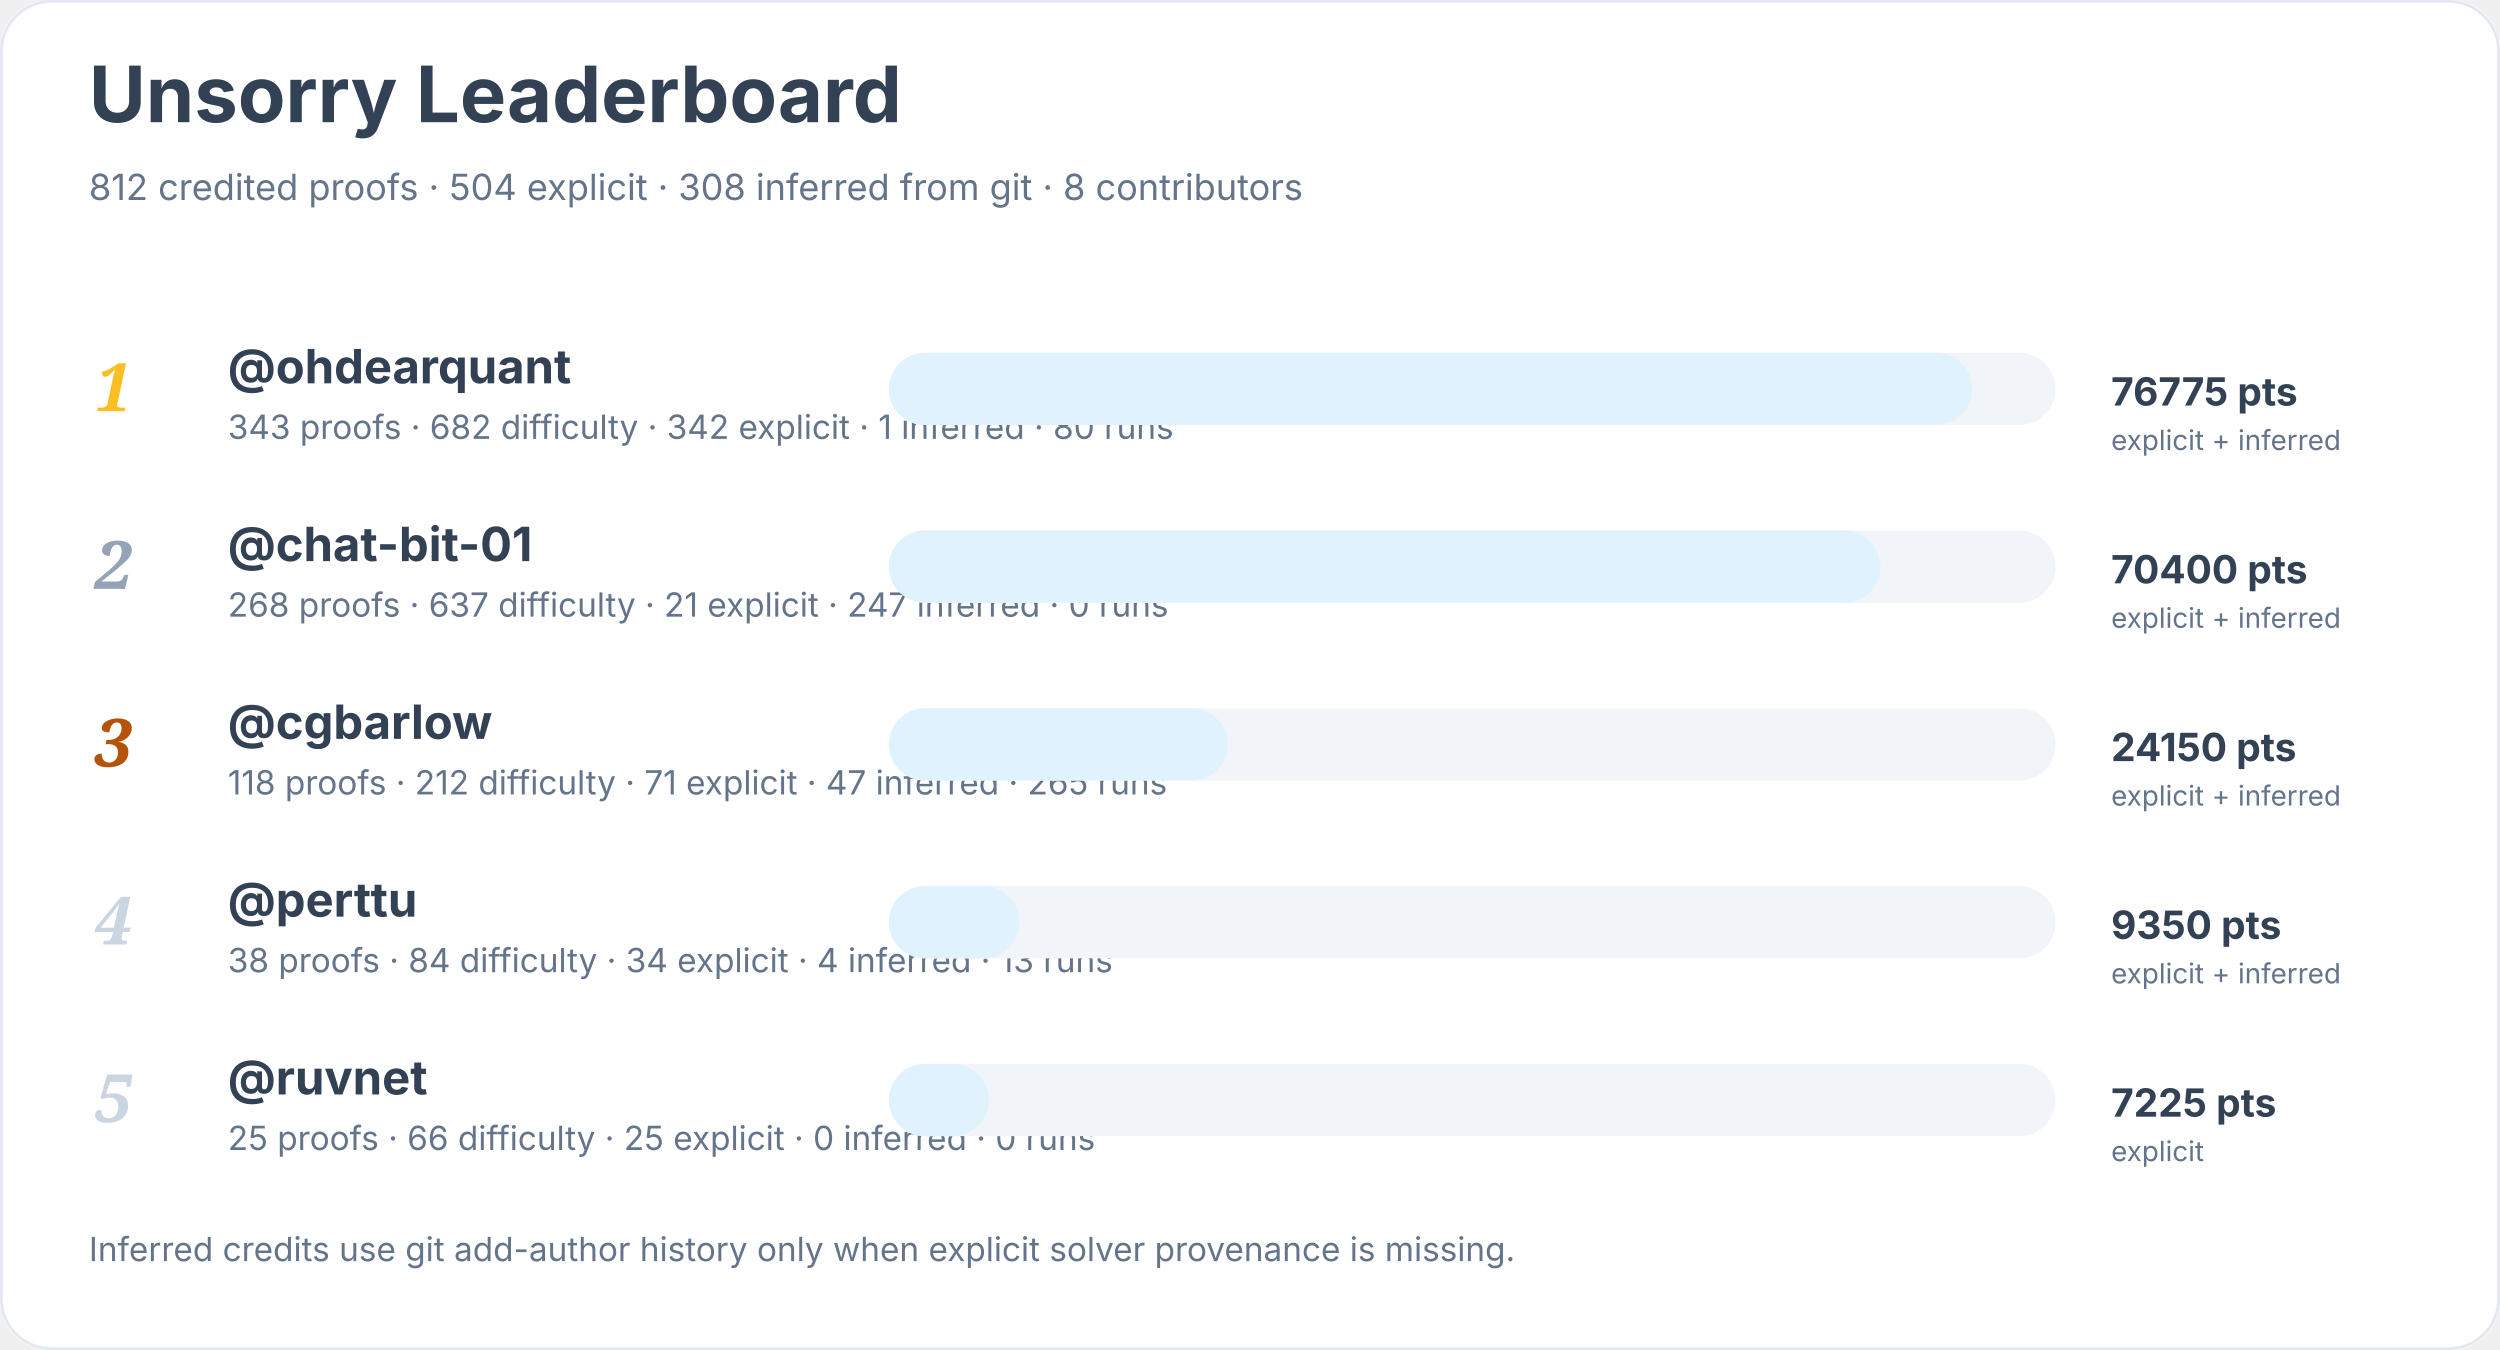
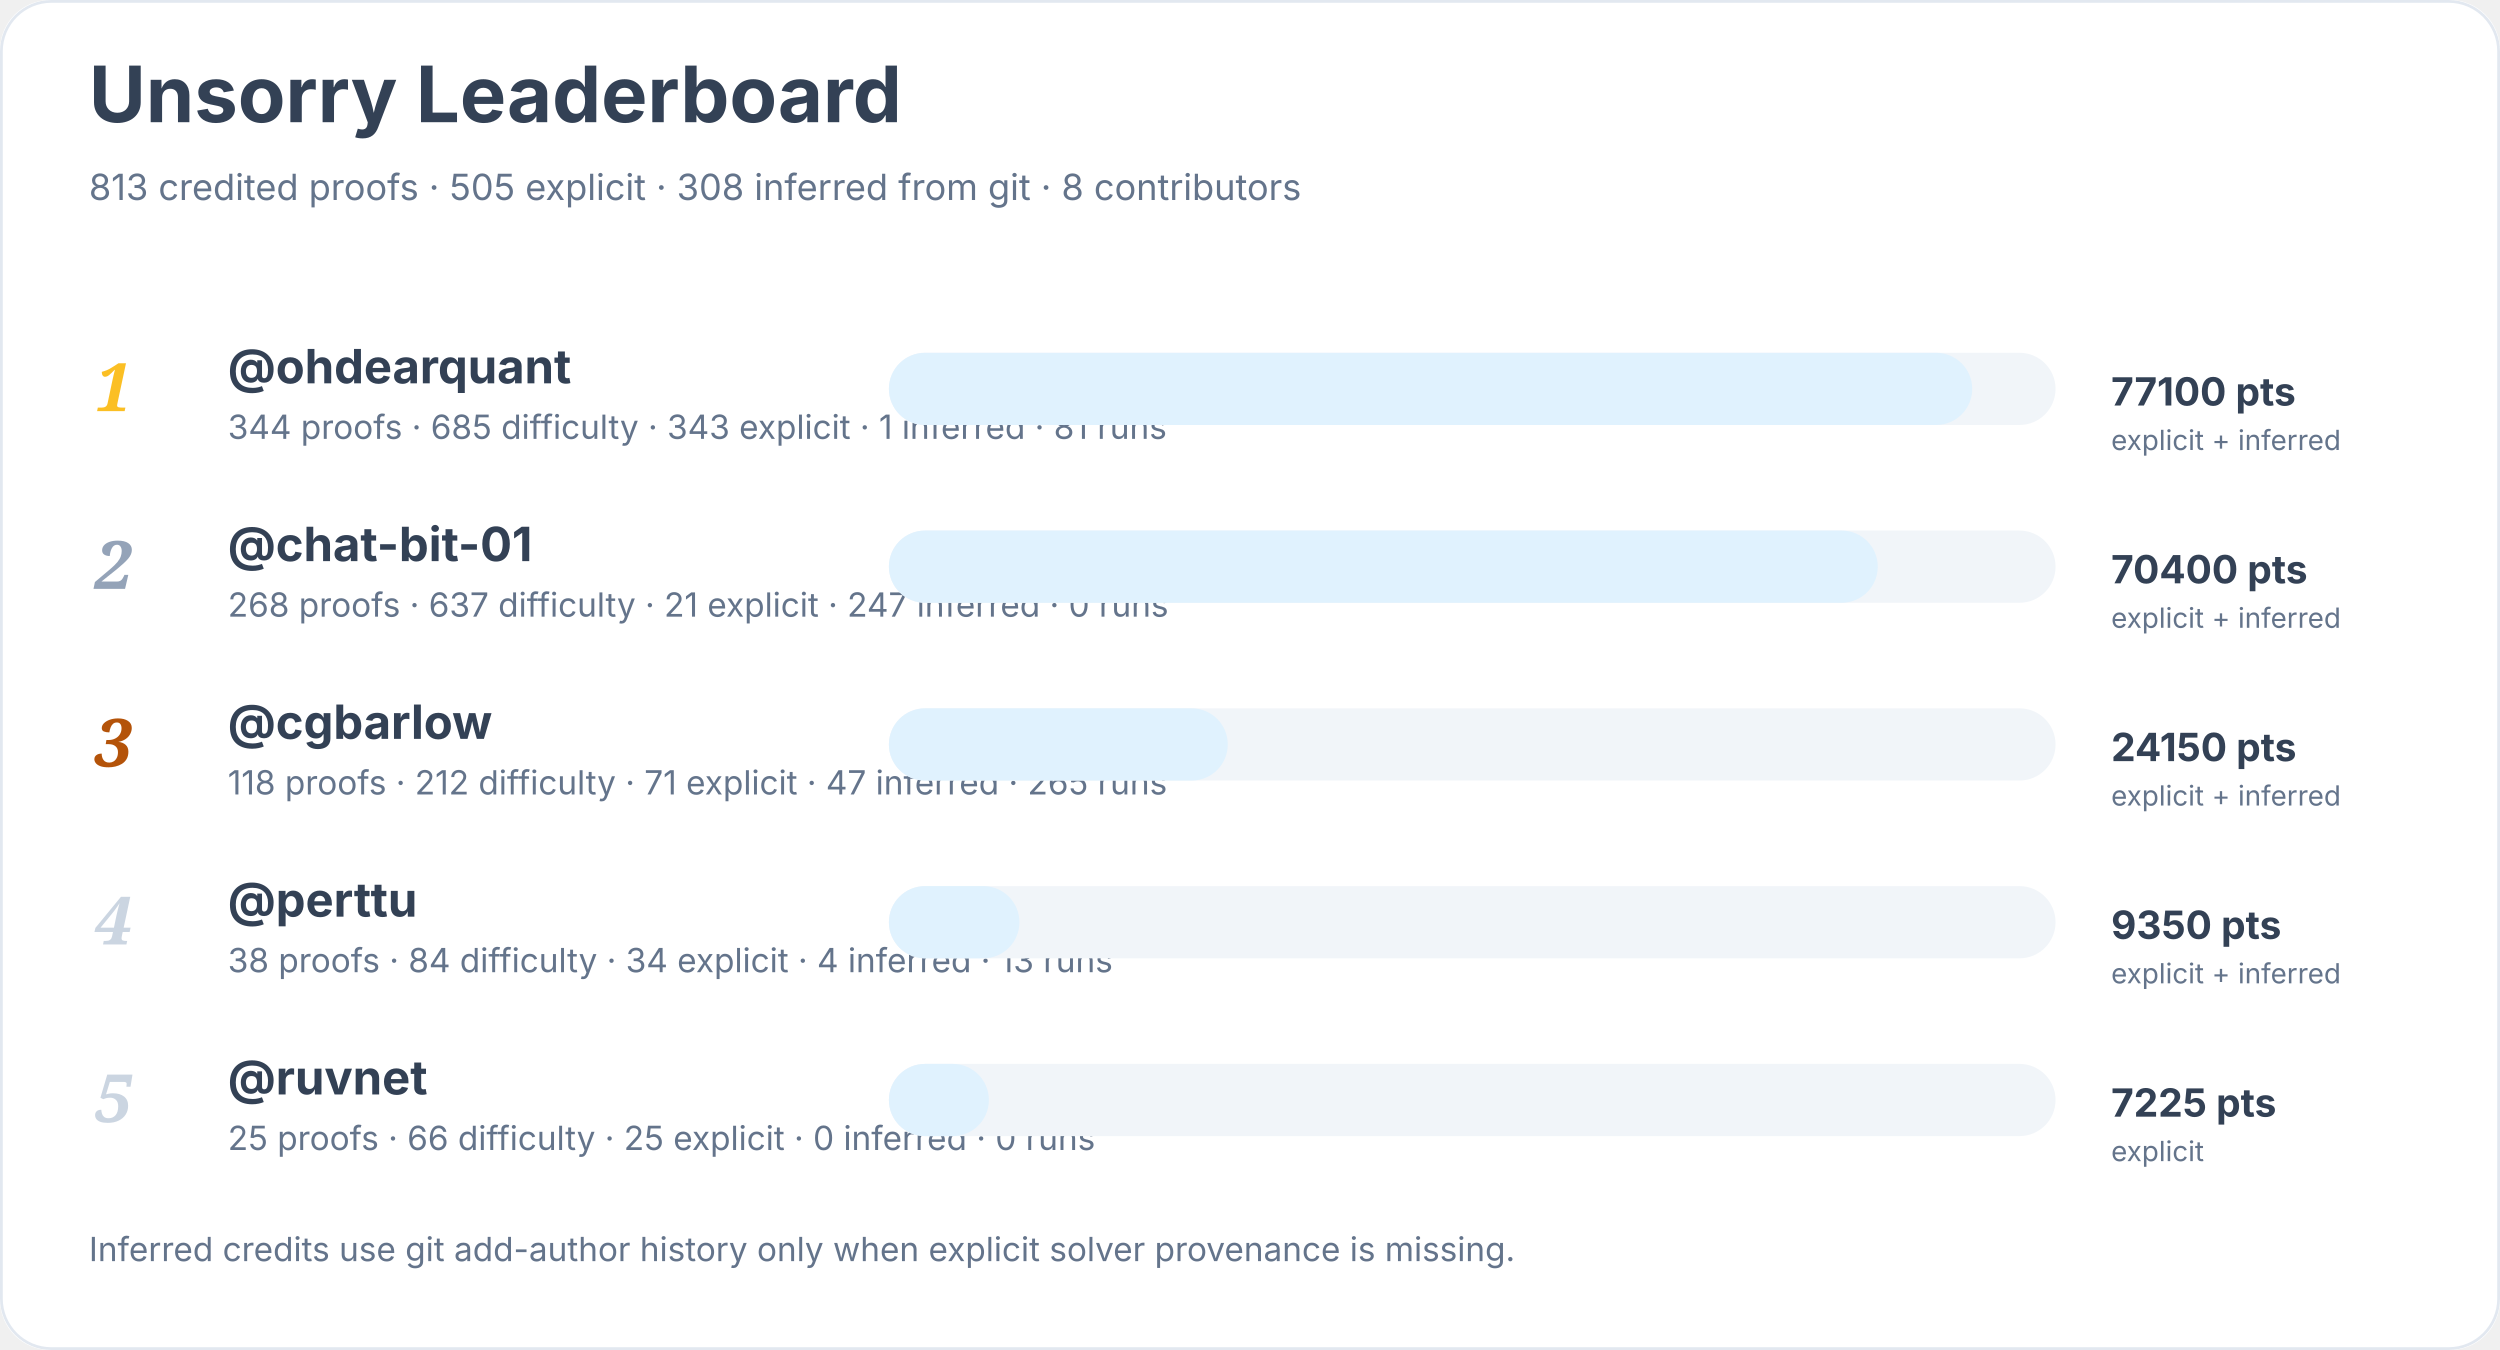
<svg xmlns="http://www.w3.org/2000/svg" width="900" height="486" viewBox="0 0 900 486" role="img" aria-labelledby="title desc">
  <rect width="900" height="100%" rx="18" fill="#ffffff" />
  <rect x="0.5" y="0.5" width="899" height="485" rx="18" fill="none" stroke="#e2e8f0" />
  <text x="32" y="44" font-family="Inter, system-ui, sans-serif" font-size="28" font-weight="700" fill="#334155">Unsorry Leaderboard</text>
-   <text x="32" y="72" font-family="Inter, system-ui, sans-serif" font-size="13" fill="#64748b">812 credited proofs · 504 explicit · 308 inferred from git · 8 contributors</text>
+   <text x="32" y="72" font-family="Inter, system-ui, sans-serif" font-size="13" fill="#64748b">813 credited proofs · 505 explicit · 308 inferred from git · 8 contributors</text>
  <text x="34" y="148" font-family="Georgia, serif" font-size="24" font-style="italic" font-weight="700" fill="#fbbf24">1</text>
  <a href="https://github.com/ohdearquant">
    <text x="82" y="138" font-family="Inter, system-ui, sans-serif" font-size="17" font-weight="650" fill="#334155">@ohdearquant</text>
  </a>
-   <text x="82" y="158" font-family="Inter, system-ui, sans-serif" font-size="12" fill="#64748b">343 proofs · 682 difficulty · 342 explicit · 1 inferred · 80 runs</text>
+   <text x="82" y="158" font-family="Inter, system-ui, sans-serif" font-size="12" fill="#64748b">344 proofs · 685 difficulty · 343 explicit · 1 inferred · 81 runs</text>
  <rect x="320" y="127" width="420" height="26" rx="13" fill="#f1f5f9" />
  <rect x="320" y="127" width="390" height="26" rx="13" fill="#e0f2fe" />
-   <text x="760" y="146" font-family="Inter, system-ui, sans-serif" font-size="14" font-weight="700" fill="#334155">76775 pts</text>
+   <text x="760" y="146" font-family="Inter, system-ui, sans-serif" font-size="14" font-weight="700" fill="#334155">77100 pts</text>
  <text x="760" y="162" font-family="Inter, system-ui, sans-serif" font-size="10" fill="#64748b">explicit + inferred</text>
  <text x="34" y="212" font-family="Georgia, serif" font-size="24" font-style="italic" font-weight="700" fill="#94a3b8">2</text>
  <a href="https://github.com/chat-bit-01">
    <text x="82" y="202" font-family="Inter, system-ui, sans-serif" font-size="17" font-weight="650" fill="#334155">@chat-bit-01</text>
  </a>
  <text x="82" y="222" font-family="Inter, system-ui, sans-serif" font-size="12" fill="#64748b">268 proofs · 637 difficulty · 21 explicit · 247 inferred · 0 runs</text>
  <rect x="320" y="191" width="420" height="26" rx="13" fill="#f1f5f9" />
-   <rect x="320" y="191" width="357" height="26" rx="13" fill="#e0f2fe" />
+   <rect x="320" y="191" width="356" height="26" rx="13" fill="#e0f2fe" />
  <text x="760" y="210" font-family="Inter, system-ui, sans-serif" font-size="14" font-weight="700" fill="#334155">70400 pts</text>
  <text x="760" y="226" font-family="Inter, system-ui, sans-serif" font-size="10" fill="#64748b">explicit + inferred</text>
  <text x="34" y="276" font-family="Georgia, serif" font-size="24" font-style="italic" font-weight="700" fill="#b45309">3</text>
  <a href="https://github.com/cgbarlow">
    <text x="82" y="266" font-family="Inter, system-ui, sans-serif" font-size="17" font-weight="650" fill="#334155">@cgbarlow</text>
  </a>
  <text x="82" y="286" font-family="Inter, system-ui, sans-serif" font-size="12" fill="#64748b">118 proofs · 212 difficulty · 71 explicit · 47 inferred · 265 runs</text>
  <rect x="320" y="255" width="420" height="26" rx="13" fill="#f1f5f9" />
  <rect x="320" y="255" width="122" height="26" rx="13" fill="#e0f2fe" />
  <text x="760" y="274" font-family="Inter, system-ui, sans-serif" font-size="14" font-weight="700" fill="#334155">24150 pts</text>
  <text x="760" y="290" font-family="Inter, system-ui, sans-serif" font-size="10" fill="#64748b">explicit + inferred</text>
  <text x="34" y="340" font-family="Georgia, serif" font-size="24" font-style="italic" font-weight="700" fill="#cbd5e1">4</text>
  <a href="https://github.com/perttu">
    <text x="82" y="330" font-family="Inter, system-ui, sans-serif" font-size="17" font-weight="650" fill="#334155">@perttu</text>
  </a>
  <text x="82" y="350" font-family="Inter, system-ui, sans-serif" font-size="12" fill="#64748b">38 proofs · 84 difficulty · 34 explicit · 4 inferred · 13 runs</text>
  <rect x="320" y="319" width="420" height="26" rx="13" fill="#f1f5f9" />
  <rect x="320" y="319" width="47" height="26" rx="13" fill="#e0f2fe" />
  <text x="760" y="338" font-family="Inter, system-ui, sans-serif" font-size="14" font-weight="700" fill="#334155">9350 pts</text>
  <text x="760" y="354" font-family="Inter, system-ui, sans-serif" font-size="10" fill="#64748b">explicit + inferred</text>
  <text x="34" y="404" font-family="Georgia, serif" font-size="24" font-style="italic" font-weight="700" fill="#cbd5e1">5</text>
  <a href="https://github.com/ruvnet">
    <text x="82" y="394" font-family="Inter, system-ui, sans-serif" font-size="17" font-weight="650" fill="#334155">@ruvnet</text>
  </a>
  <text x="82" y="414" font-family="Inter, system-ui, sans-serif" font-size="12" fill="#64748b">25 proofs · 66 difficulty · 25 explicit · 0 inferred · 0 runs</text>
  <rect x="320" y="383" width="420" height="26" rx="13" fill="#f1f5f9" />
  <rect x="320" y="383" width="36" height="26" rx="13" fill="#e0f2fe" />
  <text x="760" y="402" font-family="Inter, system-ui, sans-serif" font-size="14" font-weight="700" fill="#334155">7225 pts</text>
  <text x="760" y="418" font-family="Inter, system-ui, sans-serif" font-size="10" fill="#64748b">explicit</text>
  <text x="32" y="454" font-family="Inter, system-ui, sans-serif" font-size="12" fill="#64748b">Inferred credits use git add-author history only when explicit solver provenance is missing.</text>
</svg>
